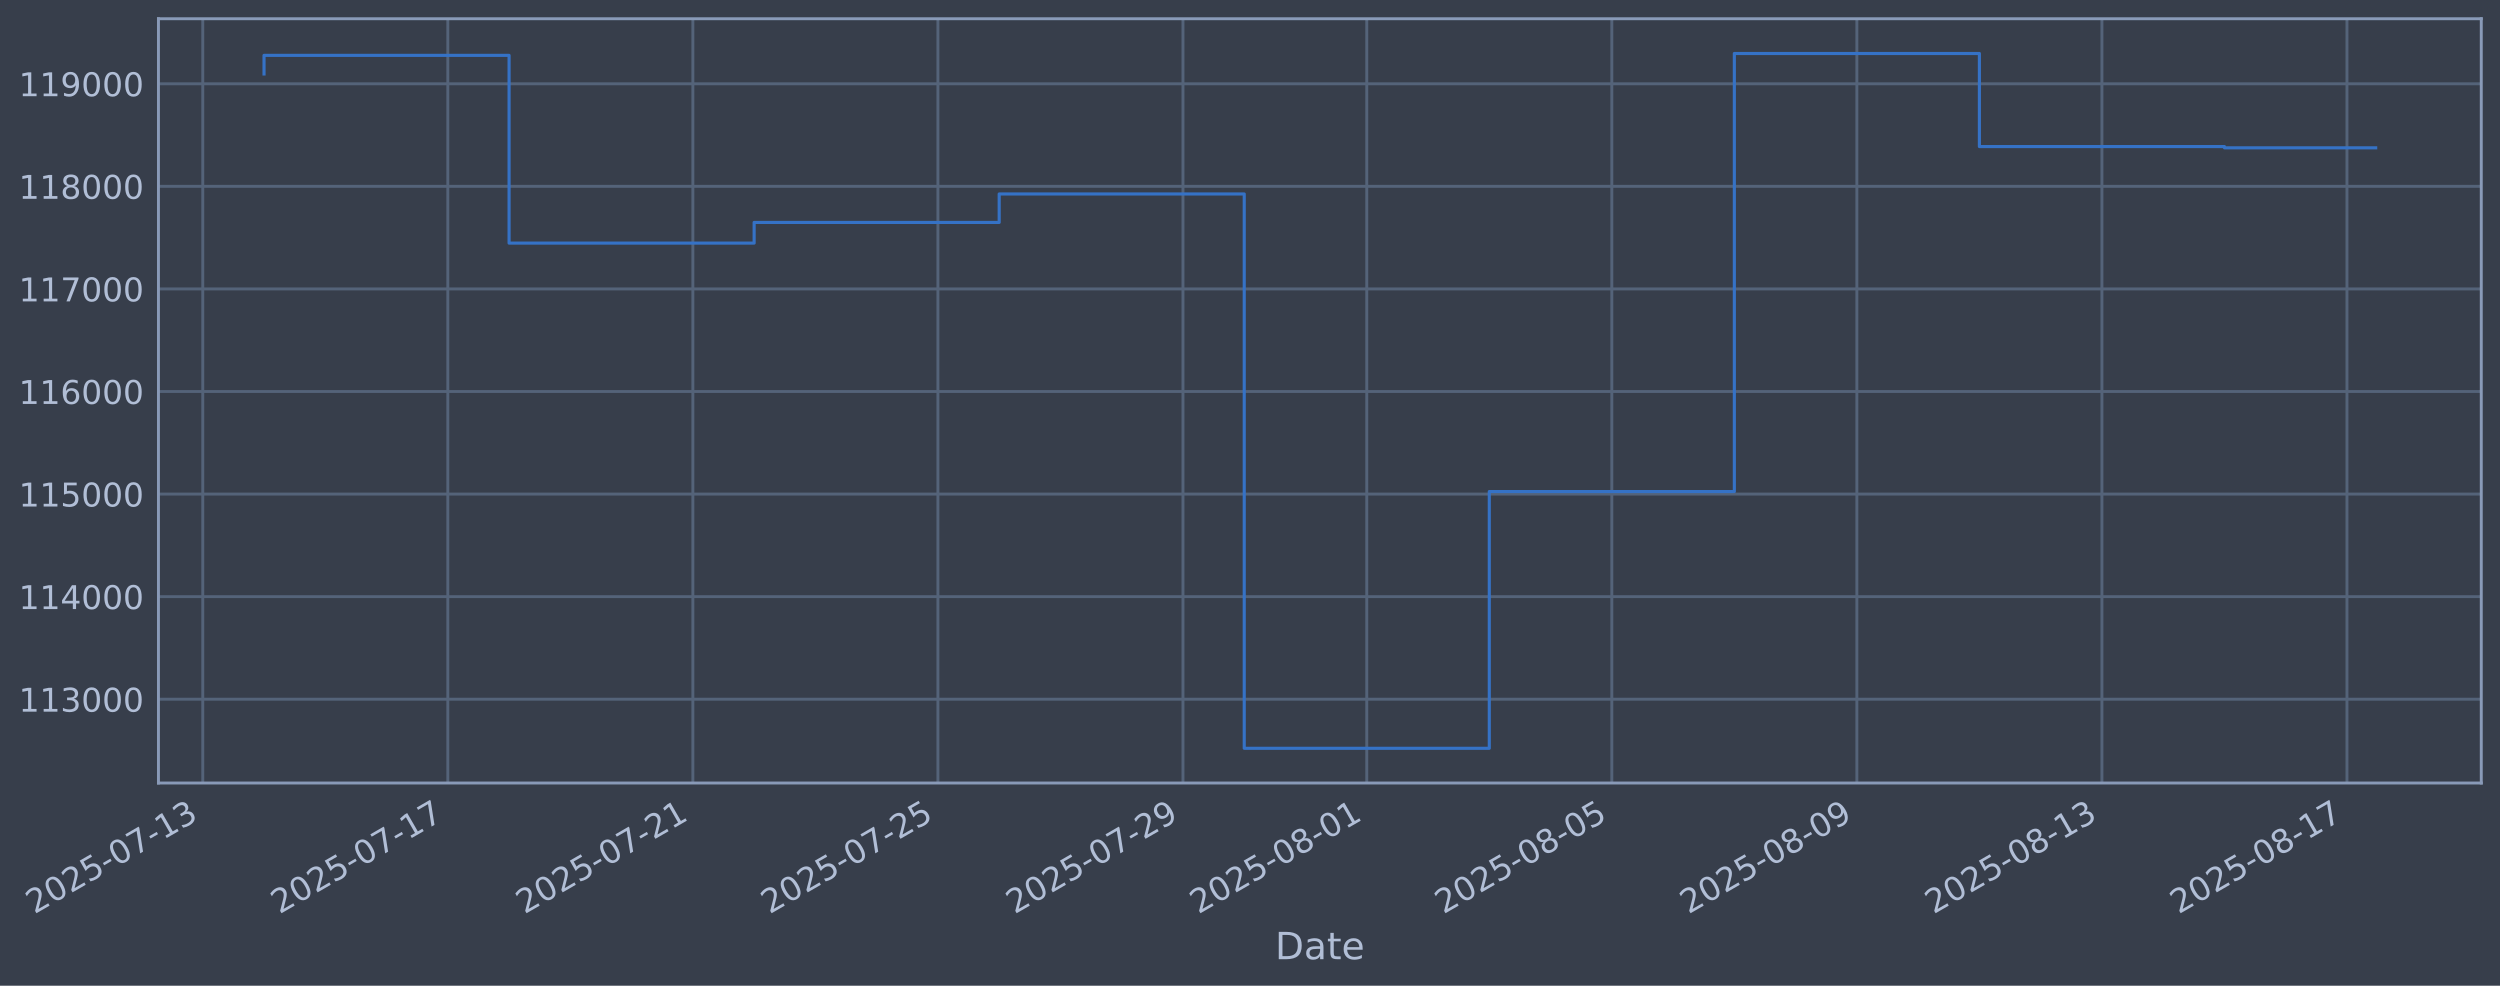
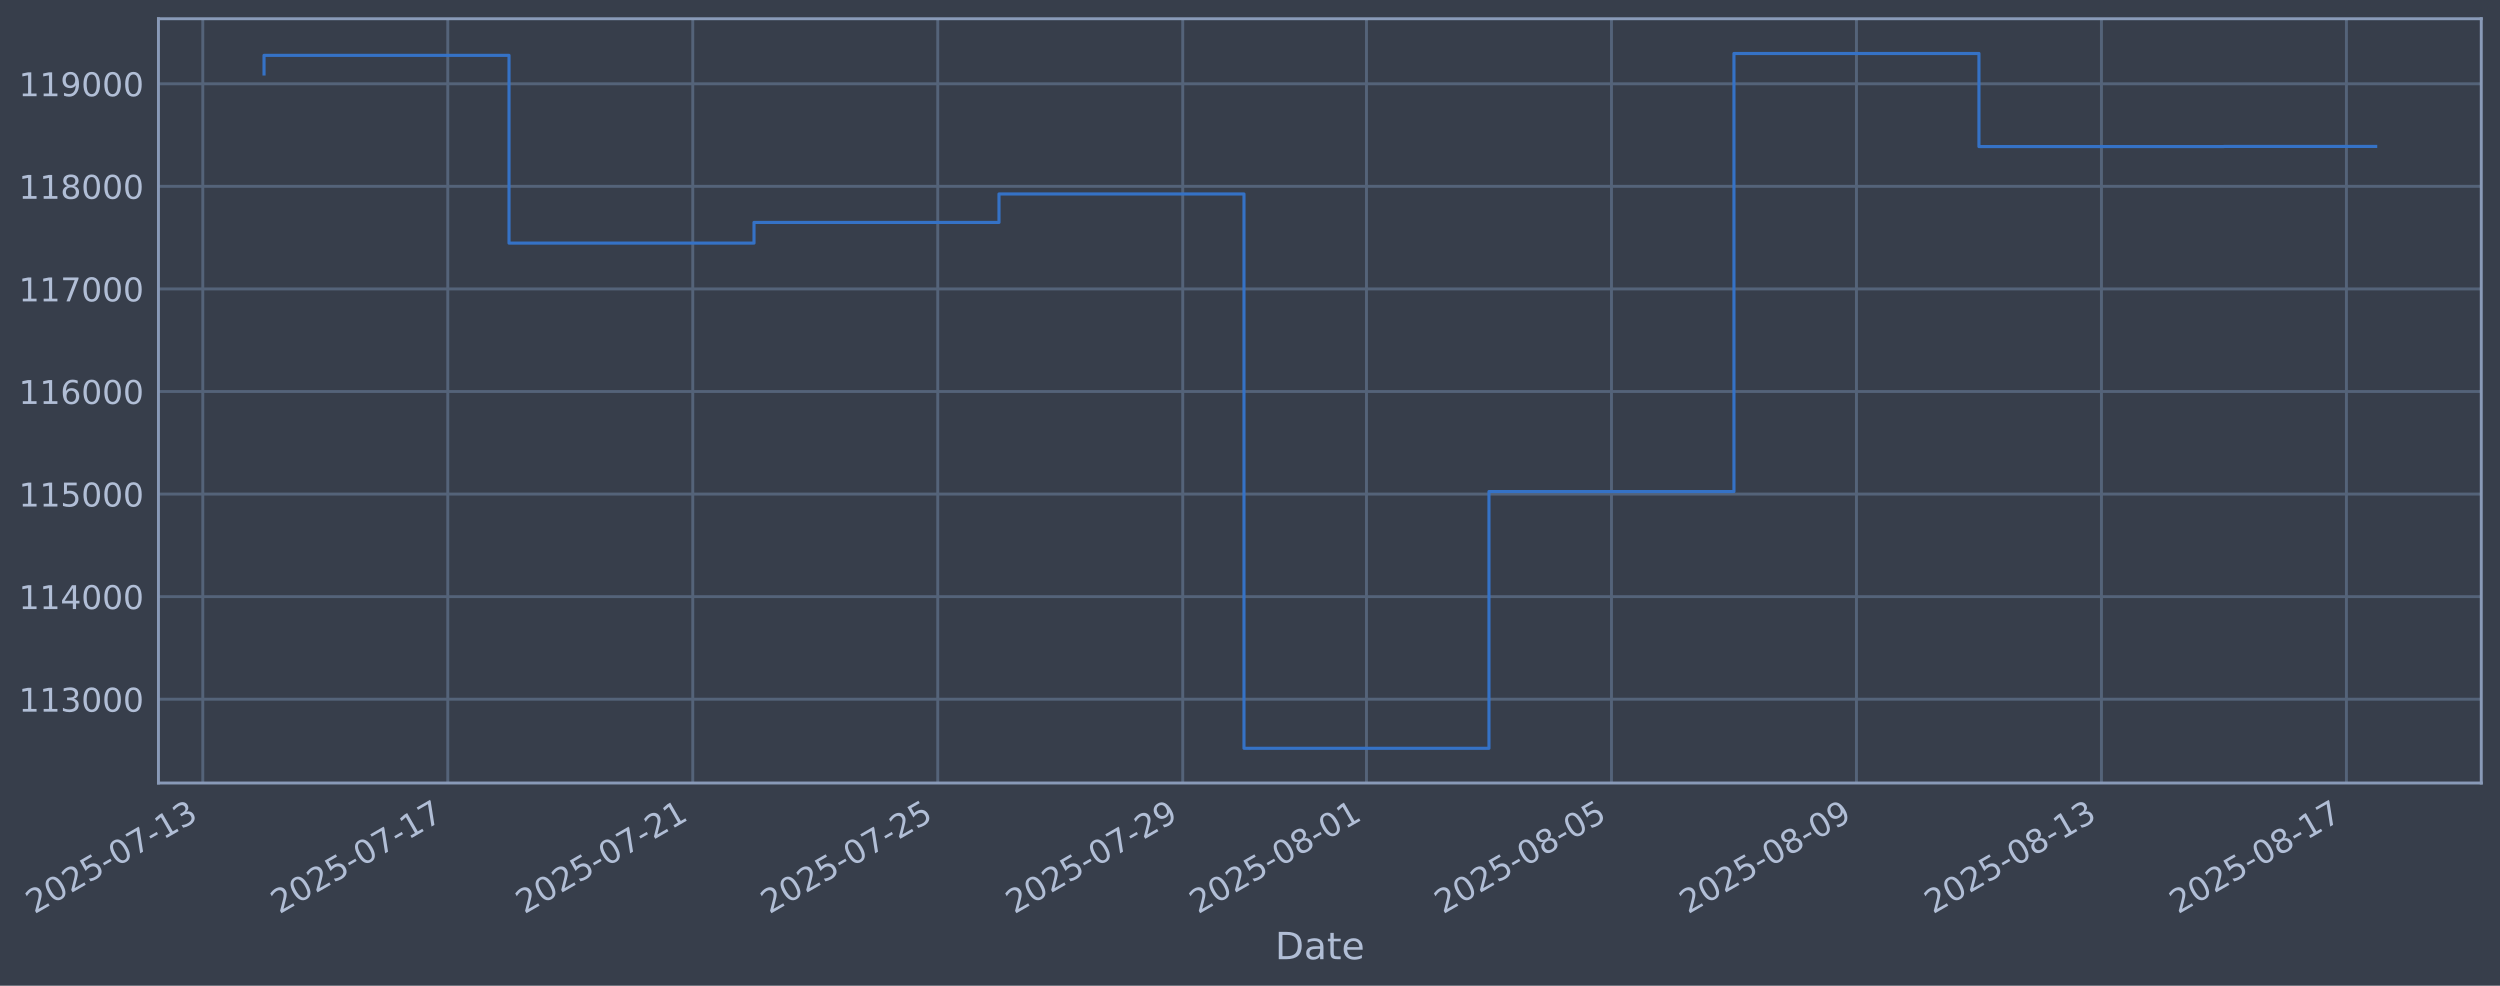
<svg xmlns="http://www.w3.org/2000/svg" xmlns:xlink="http://www.w3.org/1999/xlink" width="960.9pt" height="378.87pt" viewBox="0 0 960.9 378.87" version="1.1">
  <defs>
    <style type="text/css">*{stroke-linejoin: round; stroke-linecap: butt}</style>
  </defs>
  <g id="figure_1">
    <g id="patch_1">
      <path d="M 0 378.87  L 960.9 378.87  L 960.9 0  L 0 0  z " style="fill: #373e4b" />
    </g>
    <g id="axes_1">
      <g id="patch_2">
        <path d="M 60.901 300.96  L 953.701 300.96  L 953.701 7.2  L 60.901 7.2  z " style="fill: #373e4b" />
      </g>
      <g id="matplotlib.axis_1">
        <g id="xtick_1">
          <g id="line2d_1">
-             <path d="M 77.935 300.96  L 77.935 7.2  " clip-path="url(#p336fa8a740)" style="fill: none; stroke: #546379; stroke-width: 1.12; stroke-linecap: square" />
+             <path d="M 77.941 300.96  L 77.941 7.2  " clip-path="url(#pe64492b7af)" style="fill: none; stroke: #546379; stroke-width: 1.12; stroke-linecap: square" />
          </g>
          <g id="line2d_2" />
          <g id="text_1">
-             <g style="fill: #b1bed6" transform="translate(13.20979 351.4642) rotate(-30) scale(0.126 -0.126)">
+             <g style="fill: #b1bed6" transform="translate(13.21594 351.4642) rotate(-30) scale(0.126 -0.126)">
              <defs>
                <path id="DejaVuSans-32" d="M 1228 531  L 3431 531  L 3431 0  L 469 0  L 469 531  Q 828 903 1448 1529  Q 2069 2156 2228 2338  Q 2531 2678 2651 2914  Q 2772 3150 2772 3378  Q 2772 3750 2511 3984  Q 2250 4219 1831 4219  Q 1534 4219 1204 4116  Q 875 4013 500 3803  L 500 4441  Q 881 4594 1212 4672  Q 1544 4750 1819 4750  Q 2544 4750 2975 4387  Q 3406 4025 3406 3419  Q 3406 3131 3298 2873  Q 3191 2616 2906 2266  Q 2828 2175 2409 1742  Q 1991 1309 1228 531  z " transform="scale(0.015625)" />
                <path id="DejaVuSans-30" d="M 2034 4250  Q 1547 4250 1301 3770  Q 1056 3291 1056 2328  Q 1056 1369 1301 889  Q 1547 409 2034 409  Q 2525 409 2770 889  Q 3016 1369 3016 2328  Q 3016 3291 2770 3770  Q 2525 4250 2034 4250  z M 2034 4750  Q 2819 4750 3233 4129  Q 3647 3509 3647 2328  Q 3647 1150 3233 529  Q 2819 -91 2034 -91  Q 1250 -91 836 529  Q 422 1150 422 2328  Q 422 3509 836 4129  Q 1250 4750 2034 4750  z " transform="scale(0.015625)" />
                <path id="DejaVuSans-35" d="M 691 4666  L 3169 4666  L 3169 4134  L 1269 4134  L 1269 2991  Q 1406 3038 1543 3061  Q 1681 3084 1819 3084  Q 2600 3084 3056 2656  Q 3513 2228 3513 1497  Q 3513 744 3044 326  Q 2575 -91 1722 -91  Q 1428 -91 1123 -41  Q 819 9 494 109  L 494 744  Q 775 591 1075 516  Q 1375 441 1709 441  Q 2250 441 2565 725  Q 2881 1009 2881 1497  Q 2881 1984 2565 2268  Q 2250 2553 1709 2553  Q 1456 2553 1204 2497  Q 953 2441 691 2322  L 691 4666  z " transform="scale(0.015625)" />
                <path id="DejaVuSans-2d" d="M 313 2009  L 1997 2009  L 1997 1497  L 313 1497  L 313 2009  z " transform="scale(0.015625)" />
                <path id="DejaVuSans-37" d="M 525 4666  L 3525 4666  L 3525 4397  L 1831 0  L 1172 0  L 2766 4134  L 525 4134  L 525 4666  z " transform="scale(0.015625)" />
                <path id="DejaVuSans-31" d="M 794 531  L 1825 531  L 1825 4091  L 703 3866  L 703 4441  L 1819 4666  L 2450 4666  L 2450 531  L 3481 531  L 3481 0  L 794 0  L 794 531  z " transform="scale(0.015625)" />
                <path id="DejaVuSans-33" d="M 2597 2516  Q 3050 2419 3304 2112  Q 3559 1806 3559 1356  Q 3559 666 3084 287  Q 2609 -91 1734 -91  Q 1441 -91 1130 -33  Q 819 25 488 141  L 488 750  Q 750 597 1062 519  Q 1375 441 1716 441  Q 2309 441 2620 675  Q 2931 909 2931 1356  Q 2931 1769 2642 2001  Q 2353 2234 1838 2234  L 1294 2234  L 1294 2753  L 1863 2753  Q 2328 2753 2575 2939  Q 2822 3125 2822 3475  Q 2822 3834 2567 4026  Q 2313 4219 1838 4219  Q 1578 4219 1281 4162  Q 984 4106 628 3988  L 628 4550  Q 988 4650 1302 4700  Q 1616 4750 1894 4750  Q 2613 4750 3031 4423  Q 3450 4097 3450 3541  Q 3450 3153 3228 2886  Q 3006 2619 2597 2516  z " transform="scale(0.015625)" />
              </defs>
              <use xlink:href="#DejaVuSans-32" />
              <use xlink:href="#DejaVuSans-30" transform="translate(63.62305 0)" />
              <use xlink:href="#DejaVuSans-32" transform="translate(127.2461 0)" />
              <use xlink:href="#DejaVuSans-35" transform="translate(190.8691 0)" />
              <use xlink:href="#DejaVuSans-2d" transform="translate(254.4922 0)" />
              <use xlink:href="#DejaVuSans-30" transform="translate(290.5762 0)" />
              <use xlink:href="#DejaVuSans-37" transform="translate(354.1992 0)" />
              <use xlink:href="#DejaVuSans-2d" transform="translate(417.8223 0)" />
              <use xlink:href="#DejaVuSans-31" transform="translate(453.9062 0)" />
              <use xlink:href="#DejaVuSans-33" transform="translate(517.5293 0)" />
            </g>
          </g>
        </g>
        <g id="xtick_2">
          <g id="line2d_3">
-             <path d="M 172.123 300.96  L 172.123 7.2  " clip-path="url(#p336fa8a740)" style="fill: none; stroke: #546379; stroke-width: 1.12; stroke-linecap: square" />
+             <path d="M 172.105 300.96  L 172.105 7.2  " clip-path="url(#pe64492b7af)" style="fill: none; stroke: #546379; stroke-width: 1.12; stroke-linecap: square" />
          </g>
          <g id="line2d_4" />
          <g id="text_2">
-             <g style="fill: #b1bed6" transform="translate(107.3979 351.4642) rotate(-30) scale(0.126 -0.126)">
+             <g style="fill: #b1bed6" transform="translate(107.3794 351.4642) rotate(-30) scale(0.126 -0.126)">
              <use xlink:href="#DejaVuSans-32" />
              <use xlink:href="#DejaVuSans-30" transform="translate(63.62305 0)" />
              <use xlink:href="#DejaVuSans-32" transform="translate(127.2461 0)" />
              <use xlink:href="#DejaVuSans-35" transform="translate(190.8691 0)" />
              <use xlink:href="#DejaVuSans-2d" transform="translate(254.4922 0)" />
              <use xlink:href="#DejaVuSans-30" transform="translate(290.5762 0)" />
              <use xlink:href="#DejaVuSans-37" transform="translate(354.1992 0)" />
              <use xlink:href="#DejaVuSans-2d" transform="translate(417.8223 0)" />
              <use xlink:href="#DejaVuSans-31" transform="translate(453.9062 0)" />
              <use xlink:href="#DejaVuSans-37" transform="translate(517.5293 0)" />
            </g>
          </g>
        </g>
        <g id="xtick_3">
          <g id="line2d_5">
-             <path d="M 266.311 300.96  L 266.311 7.2  " clip-path="url(#p336fa8a740)" style="fill: none; stroke: #546379; stroke-width: 1.12; stroke-linecap: square" />
+             <path d="M 266.268 300.96  L 266.268 7.2  " clip-path="url(#pe64492b7af)" style="fill: none; stroke: #546379; stroke-width: 1.12; stroke-linecap: square" />
          </g>
          <g id="line2d_6" />
          <g id="text_3">
-             <g style="fill: #b1bed6" transform="translate(201.586 351.4642) rotate(-30) scale(0.126 -0.126)">
+             <g style="fill: #b1bed6" transform="translate(201.5429 351.4642) rotate(-30) scale(0.126 -0.126)">
              <use xlink:href="#DejaVuSans-32" />
              <use xlink:href="#DejaVuSans-30" transform="translate(63.62305 0)" />
              <use xlink:href="#DejaVuSans-32" transform="translate(127.2461 0)" />
              <use xlink:href="#DejaVuSans-35" transform="translate(190.8691 0)" />
              <use xlink:href="#DejaVuSans-2d" transform="translate(254.4922 0)" />
              <use xlink:href="#DejaVuSans-30" transform="translate(290.5762 0)" />
              <use xlink:href="#DejaVuSans-37" transform="translate(354.1992 0)" />
              <use xlink:href="#DejaVuSans-2d" transform="translate(417.8223 0)" />
              <use xlink:href="#DejaVuSans-32" transform="translate(453.9062 0)" />
              <use xlink:href="#DejaVuSans-31" transform="translate(517.5293 0)" />
            </g>
          </g>
        </g>
        <g id="xtick_4">
          <g id="line2d_7">
-             <path d="M 360.5 300.96  L 360.5 7.2  " clip-path="url(#p336fa8a740)" style="fill: none; stroke: #546379; stroke-width: 1.12; stroke-linecap: square" />
+             <path d="M 360.432 300.96  L 360.432 7.2  " clip-path="url(#pe64492b7af)" style="fill: none; stroke: #546379; stroke-width: 1.12; stroke-linecap: square" />
          </g>
          <g id="line2d_8" />
          <g id="text_4">
-             <g style="fill: #b1bed6" transform="translate(295.7741 351.4642) rotate(-30) scale(0.126 -0.126)">
+             <g style="fill: #b1bed6" transform="translate(295.7064 351.4642) rotate(-30) scale(0.126 -0.126)">
              <use xlink:href="#DejaVuSans-32" />
              <use xlink:href="#DejaVuSans-30" transform="translate(63.62305 0)" />
              <use xlink:href="#DejaVuSans-32" transform="translate(127.2461 0)" />
              <use xlink:href="#DejaVuSans-35" transform="translate(190.8691 0)" />
              <use xlink:href="#DejaVuSans-2d" transform="translate(254.4922 0)" />
              <use xlink:href="#DejaVuSans-30" transform="translate(290.5762 0)" />
              <use xlink:href="#DejaVuSans-37" transform="translate(354.1992 0)" />
              <use xlink:href="#DejaVuSans-2d" transform="translate(417.8223 0)" />
              <use xlink:href="#DejaVuSans-32" transform="translate(453.9062 0)" />
              <use xlink:href="#DejaVuSans-35" transform="translate(517.5293 0)" />
            </g>
          </g>
        </g>
        <g id="xtick_5">
          <g id="line2d_9">
-             <path d="M 454.688 300.96  L 454.688 7.2  " clip-path="url(#p336fa8a740)" style="fill: none; stroke: #546379; stroke-width: 1.12; stroke-linecap: square" />
+             <path d="M 454.595 300.96  L 454.595 7.2  " clip-path="url(#pe64492b7af)" style="fill: none; stroke: #546379; stroke-width: 1.12; stroke-linecap: square" />
          </g>
          <g id="line2d_10" />
          <g id="text_5">
-             <g style="fill: #b1bed6" transform="translate(389.9622 351.4642) rotate(-30) scale(0.126 -0.126)">
+             <g style="fill: #b1bed6" transform="translate(389.8699 351.4642) rotate(-30) scale(0.126 -0.126)">
              <defs>
                <path id="DejaVuSans-39" d="M 703 97  L 703 672  Q 941 559 1184 500  Q 1428 441 1663 441  Q 2288 441 2617 861  Q 2947 1281 2994 2138  Q 2813 1869 2534 1725  Q 2256 1581 1919 1581  Q 1219 1581 811 2004  Q 403 2428 403 3163  Q 403 3881 828 4315  Q 1253 4750 1959 4750  Q 2769 4750 3195 4129  Q 3622 3509 3622 2328  Q 3622 1225 3098 567  Q 2575 -91 1691 -91  Q 1453 -91 1209 -44  Q 966 3 703 97  z M 1959 2075  Q 2384 2075 2632 2365  Q 2881 2656 2881 3163  Q 2881 3666 2632 3958  Q 2384 4250 1959 4250  Q 1534 4250 1286 3958  Q 1038 3666 1038 3163  Q 1038 2656 1286 2365  Q 1534 2075 1959 2075  z " transform="scale(0.015625)" />
              </defs>
              <use xlink:href="#DejaVuSans-32" />
              <use xlink:href="#DejaVuSans-30" transform="translate(63.62305 0)" />
              <use xlink:href="#DejaVuSans-32" transform="translate(127.2461 0)" />
              <use xlink:href="#DejaVuSans-35" transform="translate(190.8691 0)" />
              <use xlink:href="#DejaVuSans-2d" transform="translate(254.4922 0)" />
              <use xlink:href="#DejaVuSans-30" transform="translate(290.5762 0)" />
              <use xlink:href="#DejaVuSans-37" transform="translate(354.1992 0)" />
              <use xlink:href="#DejaVuSans-2d" transform="translate(417.8223 0)" />
              <use xlink:href="#DejaVuSans-32" transform="translate(453.9062 0)" />
              <use xlink:href="#DejaVuSans-39" transform="translate(517.5293 0)" />
            </g>
          </g>
        </g>
        <g id="xtick_6">
          <g id="line2d_11">
-             <path d="M 525.329 300.96  L 525.329 7.2  " clip-path="url(#p336fa8a740)" style="fill: none; stroke: #546379; stroke-width: 1.12; stroke-linecap: square" />
+             <path d="M 525.218 300.96  L 525.218 7.2  " clip-path="url(#pe64492b7af)" style="fill: none; stroke: #546379; stroke-width: 1.12; stroke-linecap: square" />
          </g>
          <g id="line2d_12" />
          <g id="text_6">
-             <g style="fill: #b1bed6" transform="translate(460.6032 351.4642) rotate(-30) scale(0.126 -0.126)">
+             <g style="fill: #b1bed6" transform="translate(460.4925 351.4642) rotate(-30) scale(0.126 -0.126)">
              <defs>
                <path id="DejaVuSans-38" d="M 2034 2216  Q 1584 2216 1326 1975  Q 1069 1734 1069 1313  Q 1069 891 1326 650  Q 1584 409 2034 409  Q 2484 409 2743 651  Q 3003 894 3003 1313  Q 3003 1734 2745 1975  Q 2488 2216 2034 2216  z M 1403 2484  Q 997 2584 770 2862  Q 544 3141 544 3541  Q 544 4100 942 4425  Q 1341 4750 2034 4750  Q 2731 4750 3128 4425  Q 3525 4100 3525 3541  Q 3525 3141 3298 2862  Q 3072 2584 2669 2484  Q 3125 2378 3379 2068  Q 3634 1759 3634 1313  Q 3634 634 3220 271  Q 2806 -91 2034 -91  Q 1263 -91 848 271  Q 434 634 434 1313  Q 434 1759 690 2068  Q 947 2378 1403 2484  z M 1172 3481  Q 1172 3119 1398 2916  Q 1625 2713 2034 2713  Q 2441 2713 2670 2916  Q 2900 3119 2900 3481  Q 2900 3844 2670 4047  Q 2441 4250 2034 4250  Q 1625 4250 1398 4047  Q 1172 3844 1172 3481  z " transform="scale(0.015625)" />
              </defs>
              <use xlink:href="#DejaVuSans-32" />
              <use xlink:href="#DejaVuSans-30" transform="translate(63.62305 0)" />
              <use xlink:href="#DejaVuSans-32" transform="translate(127.2461 0)" />
              <use xlink:href="#DejaVuSans-35" transform="translate(190.8691 0)" />
              <use xlink:href="#DejaVuSans-2d" transform="translate(254.4922 0)" />
              <use xlink:href="#DejaVuSans-30" transform="translate(290.5762 0)" />
              <use xlink:href="#DejaVuSans-38" transform="translate(354.1992 0)" />
              <use xlink:href="#DejaVuSans-2d" transform="translate(417.8223 0)" />
              <use xlink:href="#DejaVuSans-30" transform="translate(453.9062 0)" />
              <use xlink:href="#DejaVuSans-31" transform="translate(517.5293 0)" />
            </g>
          </g>
        </g>
        <g id="xtick_7">
          <g id="line2d_13">
-             <path d="M 619.517 300.96  L 619.517 7.2  " clip-path="url(#p336fa8a740)" style="fill: none; stroke: #546379; stroke-width: 1.12; stroke-linecap: square" />
+             <path d="M 619.382 300.96  L 619.382 7.2  " clip-path="url(#pe64492b7af)" style="fill: none; stroke: #546379; stroke-width: 1.12; stroke-linecap: square" />
          </g>
          <g id="line2d_14" />
          <g id="text_7">
-             <g style="fill: #b1bed6" transform="translate(554.7913 351.4642) rotate(-30) scale(0.126 -0.126)">
+             <g style="fill: #b1bed6" transform="translate(554.656 351.4642) rotate(-30) scale(0.126 -0.126)">
              <use xlink:href="#DejaVuSans-32" />
              <use xlink:href="#DejaVuSans-30" transform="translate(63.62305 0)" />
              <use xlink:href="#DejaVuSans-32" transform="translate(127.2461 0)" />
              <use xlink:href="#DejaVuSans-35" transform="translate(190.8691 0)" />
              <use xlink:href="#DejaVuSans-2d" transform="translate(254.4922 0)" />
              <use xlink:href="#DejaVuSans-30" transform="translate(290.5762 0)" />
              <use xlink:href="#DejaVuSans-38" transform="translate(354.1992 0)" />
              <use xlink:href="#DejaVuSans-2d" transform="translate(417.8223 0)" />
              <use xlink:href="#DejaVuSans-30" transform="translate(453.9062 0)" />
              <use xlink:href="#DejaVuSans-35" transform="translate(517.5293 0)" />
            </g>
          </g>
        </g>
        <g id="xtick_8">
          <g id="line2d_15">
-             <path d="M 713.705 300.96  L 713.705 7.2  " clip-path="url(#p336fa8a740)" style="fill: none; stroke: #546379; stroke-width: 1.12; stroke-linecap: square" />
+             <path d="M 713.545 300.96  L 713.545 7.2  " clip-path="url(#pe64492b7af)" style="fill: none; stroke: #546379; stroke-width: 1.12; stroke-linecap: square" />
          </g>
          <g id="line2d_16" />
          <g id="text_8">
-             <g style="fill: #b1bed6" transform="translate(648.9794 351.4642) rotate(-30) scale(0.126 -0.126)">
+             <g style="fill: #b1bed6" transform="translate(648.8195 351.4642) rotate(-30) scale(0.126 -0.126)">
              <use xlink:href="#DejaVuSans-32" />
              <use xlink:href="#DejaVuSans-30" transform="translate(63.62305 0)" />
              <use xlink:href="#DejaVuSans-32" transform="translate(127.2461 0)" />
              <use xlink:href="#DejaVuSans-35" transform="translate(190.8691 0)" />
              <use xlink:href="#DejaVuSans-2d" transform="translate(254.4922 0)" />
              <use xlink:href="#DejaVuSans-30" transform="translate(290.5762 0)" />
              <use xlink:href="#DejaVuSans-38" transform="translate(354.1992 0)" />
              <use xlink:href="#DejaVuSans-2d" transform="translate(417.8223 0)" />
              <use xlink:href="#DejaVuSans-30" transform="translate(453.9062 0)" />
              <use xlink:href="#DejaVuSans-39" transform="translate(517.5293 0)" />
            </g>
          </g>
        </g>
        <g id="xtick_9">
          <g id="line2d_17">
-             <path d="M 807.893 300.96  L 807.893 7.2  " clip-path="url(#p336fa8a740)" style="fill: none; stroke: #546379; stroke-width: 1.12; stroke-linecap: square" />
+             <path d="M 807.709 300.96  L 807.709 7.2  " clip-path="url(#pe64492b7af)" style="fill: none; stroke: #546379; stroke-width: 1.12; stroke-linecap: square" />
          </g>
          <g id="line2d_18" />
          <g id="text_9">
-             <g style="fill: #b1bed6" transform="translate(743.1675 351.4642) rotate(-30) scale(0.126 -0.126)">
+             <g style="fill: #b1bed6" transform="translate(742.983 351.4642) rotate(-30) scale(0.126 -0.126)">
              <use xlink:href="#DejaVuSans-32" />
              <use xlink:href="#DejaVuSans-30" transform="translate(63.62305 0)" />
              <use xlink:href="#DejaVuSans-32" transform="translate(127.2461 0)" />
              <use xlink:href="#DejaVuSans-35" transform="translate(190.8691 0)" />
              <use xlink:href="#DejaVuSans-2d" transform="translate(254.4922 0)" />
              <use xlink:href="#DejaVuSans-30" transform="translate(290.5762 0)" />
              <use xlink:href="#DejaVuSans-38" transform="translate(354.1992 0)" />
              <use xlink:href="#DejaVuSans-2d" transform="translate(417.8223 0)" />
              <use xlink:href="#DejaVuSans-31" transform="translate(453.9062 0)" />
              <use xlink:href="#DejaVuSans-33" transform="translate(517.5293 0)" />
            </g>
          </g>
        </g>
        <g id="xtick_10">
          <g id="line2d_19">
-             <path d="M 902.081 300.96  L 902.081 7.2  " clip-path="url(#p336fa8a740)" style="fill: none; stroke: #546379; stroke-width: 1.12; stroke-linecap: square" />
+             <path d="M 901.872 300.96  L 901.872 7.2  " clip-path="url(#pe64492b7af)" style="fill: none; stroke: #546379; stroke-width: 1.12; stroke-linecap: square" />
          </g>
          <g id="line2d_20" />
          <g id="text_10">
-             <g style="fill: #b1bed6" transform="translate(837.3556 351.4642) rotate(-30) scale(0.126 -0.126)">
+             <g style="fill: #b1bed6" transform="translate(837.1465 351.4642) rotate(-30) scale(0.126 -0.126)">
              <use xlink:href="#DejaVuSans-32" />
              <use xlink:href="#DejaVuSans-30" transform="translate(63.62305 0)" />
              <use xlink:href="#DejaVuSans-32" transform="translate(127.2461 0)" />
              <use xlink:href="#DejaVuSans-35" transform="translate(190.8691 0)" />
              <use xlink:href="#DejaVuSans-2d" transform="translate(254.4922 0)" />
              <use xlink:href="#DejaVuSans-30" transform="translate(290.5762 0)" />
              <use xlink:href="#DejaVuSans-38" transform="translate(354.1992 0)" />
              <use xlink:href="#DejaVuSans-2d" transform="translate(417.8223 0)" />
              <use xlink:href="#DejaVuSans-31" transform="translate(453.9062 0)" />
              <use xlink:href="#DejaVuSans-37" transform="translate(517.5293 0)" />
            </g>
          </g>
        </g>
        <g id="text_11">
          <g style="fill: #b1bed6" transform="translate(490.0914 368.6753) scale(0.144 -0.144)">
            <defs>
              <path id="DejaVuSans-44" d="M 1259 4147  L 1259 519  L 2022 519  Q 2988 519 3436 956  Q 3884 1394 3884 2338  Q 3884 3275 3436 3711  Q 2988 4147 2022 4147  L 1259 4147  z M 628 4666  L 1925 4666  Q 3281 4666 3915 4102  Q 4550 3538 4550 2338  Q 4550 1131 3912 565  Q 3275 0 1925 0  L 628 0  L 628 4666  z " transform="scale(0.015625)" />
              <path id="DejaVuSans-61" d="M 2194 1759  Q 1497 1759 1228 1600  Q 959 1441 959 1056  Q 959 750 1161 570  Q 1363 391 1709 391  Q 2188 391 2477 730  Q 2766 1069 2766 1631  L 2766 1759  L 2194 1759  z M 3341 1997  L 3341 0  L 2766 0  L 2766 531  Q 2569 213 2275 61  Q 1981 -91 1556 -91  Q 1019 -91 701 211  Q 384 513 384 1019  Q 384 1609 779 1909  Q 1175 2209 1959 2209  L 2766 2209  L 2766 2266  Q 2766 2663 2505 2880  Q 2244 3097 1772 3097  Q 1472 3097 1187 3025  Q 903 2953 641 2809  L 641 3341  Q 956 3463 1253 3523  Q 1550 3584 1831 3584  Q 2591 3584 2966 3190  Q 3341 2797 3341 1997  z " transform="scale(0.015625)" />
              <path id="DejaVuSans-74" d="M 1172 4494  L 1172 3500  L 2356 3500  L 2356 3053  L 1172 3053  L 1172 1153  Q 1172 725 1289 603  Q 1406 481 1766 481  L 2356 481  L 2356 0  L 1766 0  Q 1100 0 847 248  Q 594 497 594 1153  L 594 3053  L 172 3053  L 172 3500  L 594 3500  L 594 4494  L 1172 4494  z " transform="scale(0.015625)" />
              <path id="DejaVuSans-65" d="M 3597 1894  L 3597 1613  L 953 1613  Q 991 1019 1311 708  Q 1631 397 2203 397  Q 2534 397 2845 478  Q 3156 559 3463 722  L 3463 178  Q 3153 47 2828 -22  Q 2503 -91 2169 -91  Q 1331 -91 842 396  Q 353 884 353 1716  Q 353 2575 817 3079  Q 1281 3584 2069 3584  Q 2775 3584 3186 3129  Q 3597 2675 3597 1894  z M 3022 2063  Q 3016 2534 2758 2815  Q 2500 3097 2075 3097  Q 1594 3097 1305 2825  Q 1016 2553 972 2059  L 3022 2063  z " transform="scale(0.015625)" />
            </defs>
            <use xlink:href="#DejaVuSans-44" />
            <use xlink:href="#DejaVuSans-61" transform="translate(77.00195 0)" />
            <use xlink:href="#DejaVuSans-74" transform="translate(138.2812 0)" />
            <use xlink:href="#DejaVuSans-65" transform="translate(177.4902 0)" />
          </g>
        </g>
      </g>
      <g id="matplotlib.axis_2">
        <g id="ytick_1">
          <g id="line2d_21">
-             <path d="M 60.901 268.75  L 953.701 268.75  " clip-path="url(#p336fa8a740)" style="fill: none; stroke: #546379; stroke-width: 1.12; stroke-linecap: square" />
+             <path d="M 60.901 268.75  L 953.701 268.75  " clip-path="url(#pe64492b7af)" style="fill: none; stroke: #546379; stroke-width: 1.12; stroke-linecap: square" />
          </g>
          <g id="line2d_22" />
          <g id="text_12">
            <g style="fill: #b1bed6" transform="translate(7.2 273.5373) scale(0.126 -0.126)">
              <use xlink:href="#DejaVuSans-31" />
              <use xlink:href="#DejaVuSans-31" transform="translate(63.62305 0)" />
              <use xlink:href="#DejaVuSans-33" transform="translate(127.2461 0)" />
              <use xlink:href="#DejaVuSans-30" transform="translate(190.8691 0)" />
              <use xlink:href="#DejaVuSans-30" transform="translate(254.4922 0)" />
              <use xlink:href="#DejaVuSans-30" transform="translate(318.1152 0)" />
            </g>
          </g>
        </g>
        <g id="ytick_2">
          <g id="line2d_23">
-             <path d="M 60.901 229.325  L 953.701 229.325  " clip-path="url(#p336fa8a740)" style="fill: none; stroke: #546379; stroke-width: 1.12; stroke-linecap: square" />
+             <path d="M 60.901 229.325  L 953.701 229.325  " clip-path="url(#pe64492b7af)" style="fill: none; stroke: #546379; stroke-width: 1.12; stroke-linecap: square" />
          </g>
          <g id="line2d_24" />
          <g id="text_13">
            <g style="fill: #b1bed6" transform="translate(7.2 234.1122) scale(0.126 -0.126)">
              <defs>
                <path id="DejaVuSans-34" d="M 2419 4116  L 825 1625  L 2419 1625  L 2419 4116  z M 2253 4666  L 3047 4666  L 3047 1625  L 3713 1625  L 3713 1100  L 3047 1100  L 3047 0  L 2419 0  L 2419 1100  L 313 1100  L 313 1709  L 2253 4666  z " transform="scale(0.015625)" />
              </defs>
              <use xlink:href="#DejaVuSans-31" />
              <use xlink:href="#DejaVuSans-31" transform="translate(63.62305 0)" />
              <use xlink:href="#DejaVuSans-34" transform="translate(127.2461 0)" />
              <use xlink:href="#DejaVuSans-30" transform="translate(190.8691 0)" />
              <use xlink:href="#DejaVuSans-30" transform="translate(254.4922 0)" />
              <use xlink:href="#DejaVuSans-30" transform="translate(318.1152 0)" />
            </g>
          </g>
        </g>
        <g id="ytick_3">
          <g id="line2d_25">
-             <path d="M 60.901 189.9  L 953.701 189.9  " clip-path="url(#p336fa8a740)" style="fill: none; stroke: #546379; stroke-width: 1.12; stroke-linecap: square" />
+             <path d="M 60.901 189.9  L 953.701 189.9  " clip-path="url(#pe64492b7af)" style="fill: none; stroke: #546379; stroke-width: 1.12; stroke-linecap: square" />
          </g>
          <g id="line2d_26" />
          <g id="text_14">
            <g style="fill: #b1bed6" transform="translate(7.2 194.6871) scale(0.126 -0.126)">
              <use xlink:href="#DejaVuSans-31" />
              <use xlink:href="#DejaVuSans-31" transform="translate(63.62305 0)" />
              <use xlink:href="#DejaVuSans-35" transform="translate(127.2461 0)" />
              <use xlink:href="#DejaVuSans-30" transform="translate(190.8691 0)" />
              <use xlink:href="#DejaVuSans-30" transform="translate(254.4922 0)" />
              <use xlink:href="#DejaVuSans-30" transform="translate(318.1152 0)" />
            </g>
          </g>
        </g>
        <g id="ytick_4">
          <g id="line2d_27">
-             <path d="M 60.901 150.475  L 953.701 150.475  " clip-path="url(#p336fa8a740)" style="fill: none; stroke: #546379; stroke-width: 1.12; stroke-linecap: square" />
+             <path d="M 60.901 150.475  L 953.701 150.475  " clip-path="url(#pe64492b7af)" style="fill: none; stroke: #546379; stroke-width: 1.12; stroke-linecap: square" />
          </g>
          <g id="line2d_28" />
          <g id="text_15">
            <g style="fill: #b1bed6" transform="translate(7.2 155.262) scale(0.126 -0.126)">
              <defs>
                <path id="DejaVuSans-36" d="M 2113 2584  Q 1688 2584 1439 2293  Q 1191 2003 1191 1497  Q 1191 994 1439 701  Q 1688 409 2113 409  Q 2538 409 2786 701  Q 3034 994 3034 1497  Q 3034 2003 2786 2293  Q 2538 2584 2113 2584  z M 3366 4563  L 3366 3988  Q 3128 4100 2886 4159  Q 2644 4219 2406 4219  Q 1781 4219 1451 3797  Q 1122 3375 1075 2522  Q 1259 2794 1537 2939  Q 1816 3084 2150 3084  Q 2853 3084 3261 2657  Q 3669 2231 3669 1497  Q 3669 778 3244 343  Q 2819 -91 2113 -91  Q 1303 -91 875 529  Q 447 1150 447 2328  Q 447 3434 972 4092  Q 1497 4750 2381 4750  Q 2619 4750 2861 4703  Q 3103 4656 3366 4563  z " transform="scale(0.015625)" />
              </defs>
              <use xlink:href="#DejaVuSans-31" />
              <use xlink:href="#DejaVuSans-31" transform="translate(63.62305 0)" />
              <use xlink:href="#DejaVuSans-36" transform="translate(127.2461 0)" />
              <use xlink:href="#DejaVuSans-30" transform="translate(190.8691 0)" />
              <use xlink:href="#DejaVuSans-30" transform="translate(254.4922 0)" />
              <use xlink:href="#DejaVuSans-30" transform="translate(318.1152 0)" />
            </g>
          </g>
        </g>
        <g id="ytick_5">
          <g id="line2d_29">
-             <path d="M 60.901 111.05  L 953.701 111.05  " clip-path="url(#p336fa8a740)" style="fill: none; stroke: #546379; stroke-width: 1.12; stroke-linecap: square" />
+             <path d="M 60.901 111.05  L 953.701 111.05  " clip-path="url(#pe64492b7af)" style="fill: none; stroke: #546379; stroke-width: 1.12; stroke-linecap: square" />
          </g>
          <g id="line2d_30" />
          <g id="text_16">
            <g style="fill: #b1bed6" transform="translate(7.2 115.8369) scale(0.126 -0.126)">
              <use xlink:href="#DejaVuSans-31" />
              <use xlink:href="#DejaVuSans-31" transform="translate(63.62305 0)" />
              <use xlink:href="#DejaVuSans-37" transform="translate(127.2461 0)" />
              <use xlink:href="#DejaVuSans-30" transform="translate(190.8691 0)" />
              <use xlink:href="#DejaVuSans-30" transform="translate(254.4922 0)" />
              <use xlink:href="#DejaVuSans-30" transform="translate(318.1152 0)" />
            </g>
          </g>
        </g>
        <g id="ytick_6">
          <g id="line2d_31">
-             <path d="M 60.901 71.625  L 953.701 71.625  " clip-path="url(#p336fa8a740)" style="fill: none; stroke: #546379; stroke-width: 1.12; stroke-linecap: square" />
+             <path d="M 60.901 71.625  L 953.701 71.625  " clip-path="url(#pe64492b7af)" style="fill: none; stroke: #546379; stroke-width: 1.12; stroke-linecap: square" />
          </g>
          <g id="line2d_32" />
          <g id="text_17">
            <g style="fill: #b1bed6" transform="translate(7.2 76.4118) scale(0.126 -0.126)">
              <use xlink:href="#DejaVuSans-31" />
              <use xlink:href="#DejaVuSans-31" transform="translate(63.62305 0)" />
              <use xlink:href="#DejaVuSans-38" transform="translate(127.2461 0)" />
              <use xlink:href="#DejaVuSans-30" transform="translate(190.8691 0)" />
              <use xlink:href="#DejaVuSans-30" transform="translate(254.4922 0)" />
              <use xlink:href="#DejaVuSans-30" transform="translate(318.1152 0)" />
            </g>
          </g>
        </g>
        <g id="ytick_7">
          <g id="line2d_33">
-             <path d="M 60.901 32.2  L 953.701 32.2  " clip-path="url(#p336fa8a740)" style="fill: none; stroke: #546379; stroke-width: 1.12; stroke-linecap: square" />
+             <path d="M 60.901 32.2  L 953.701 32.2  " clip-path="url(#pe64492b7af)" style="fill: none; stroke: #546379; stroke-width: 1.12; stroke-linecap: square" />
          </g>
          <g id="line2d_34" />
          <g id="text_18">
            <g style="fill: #b1bed6" transform="translate(7.2 36.9867) scale(0.126 -0.126)">
              <use xlink:href="#DejaVuSans-31" />
              <use xlink:href="#DejaVuSans-31" transform="translate(63.62305 0)" />
              <use xlink:href="#DejaVuSans-39" transform="translate(127.2461 0)" />
              <use xlink:href="#DejaVuSans-30" transform="translate(190.8691 0)" />
              <use xlink:href="#DejaVuSans-30" transform="translate(254.4922 0)" />
              <use xlink:href="#DejaVuSans-30" transform="translate(318.1152 0)" />
            </g>
          </g>
        </g>
      </g>
      <g id="line2d_35">
-         <path d="M 101.482 28.439  L 101.482 21.285  L 195.67 21.285  L 195.67 93.435  L 289.859 93.435  L 289.859 85.489  L 384.047 85.489  L 384.047 74.56  L 478.235 74.56  L 478.235 287.607  L 572.423 287.607  L 572.423 188.936  L 666.611 188.936  L 666.611 20.553  L 760.799 20.553  L 760.799 56.332  L 854.987 56.332  L 854.987 56.817  L 913.119 56.817  " clip-path="url(#p336fa8a740)" style="fill: none; stroke: #3572c6; stroke-width: 1.2; stroke-linecap: square" />
+         <path d="M 101.482 28.439  L 101.482 21.285  L 195.646 21.285  L 195.646 93.435  L 289.809 93.435  L 289.809 85.489  L 383.973 85.489  L 383.973 74.56  L 478.136 74.56  L 478.136 287.607  L 572.3 287.607  L 572.3 188.936  L 666.463 188.936  L 666.463 20.553  L 760.627 20.553  L 760.627 56.332  L 854.79 56.332  L 854.79 56.281  L 913.119 56.281  " clip-path="url(#pe64492b7af)" style="fill: none; stroke: #3572c6; stroke-width: 1.2; stroke-linecap: square" />
      </g>
      <g id="patch_3">
        <path d="M 60.901 300.96  L 60.901 7.2  " style="fill: none; stroke: #899ab8; stroke-width: 1.12; stroke-linejoin: miter; stroke-linecap: square" />
      </g>
      <g id="patch_4">
        <path d="M 953.701 300.96  L 953.701 7.2  " style="fill: none; stroke: #899ab8; stroke-width: 1.12; stroke-linejoin: miter; stroke-linecap: square" />
      </g>
      <g id="patch_5">
        <path d="M 60.901 300.96  L 953.701 300.96  " style="fill: none; stroke: #899ab8; stroke-width: 1.12; stroke-linejoin: miter; stroke-linecap: square" />
      </g>
      <g id="patch_6">
        <path d="M 60.901 7.2  L 953.701 7.2  " style="fill: none; stroke: #899ab8; stroke-width: 1.12; stroke-linejoin: miter; stroke-linecap: square" />
      </g>
    </g>
  </g>
  <defs>
-     <clipPath id="p336fa8a740">
+     <clipPath id="pe64492b7af">
      <rect x="60.901" y="7.2" width="892.8" height="293.76" />
    </clipPath>
  </defs>
</svg>
